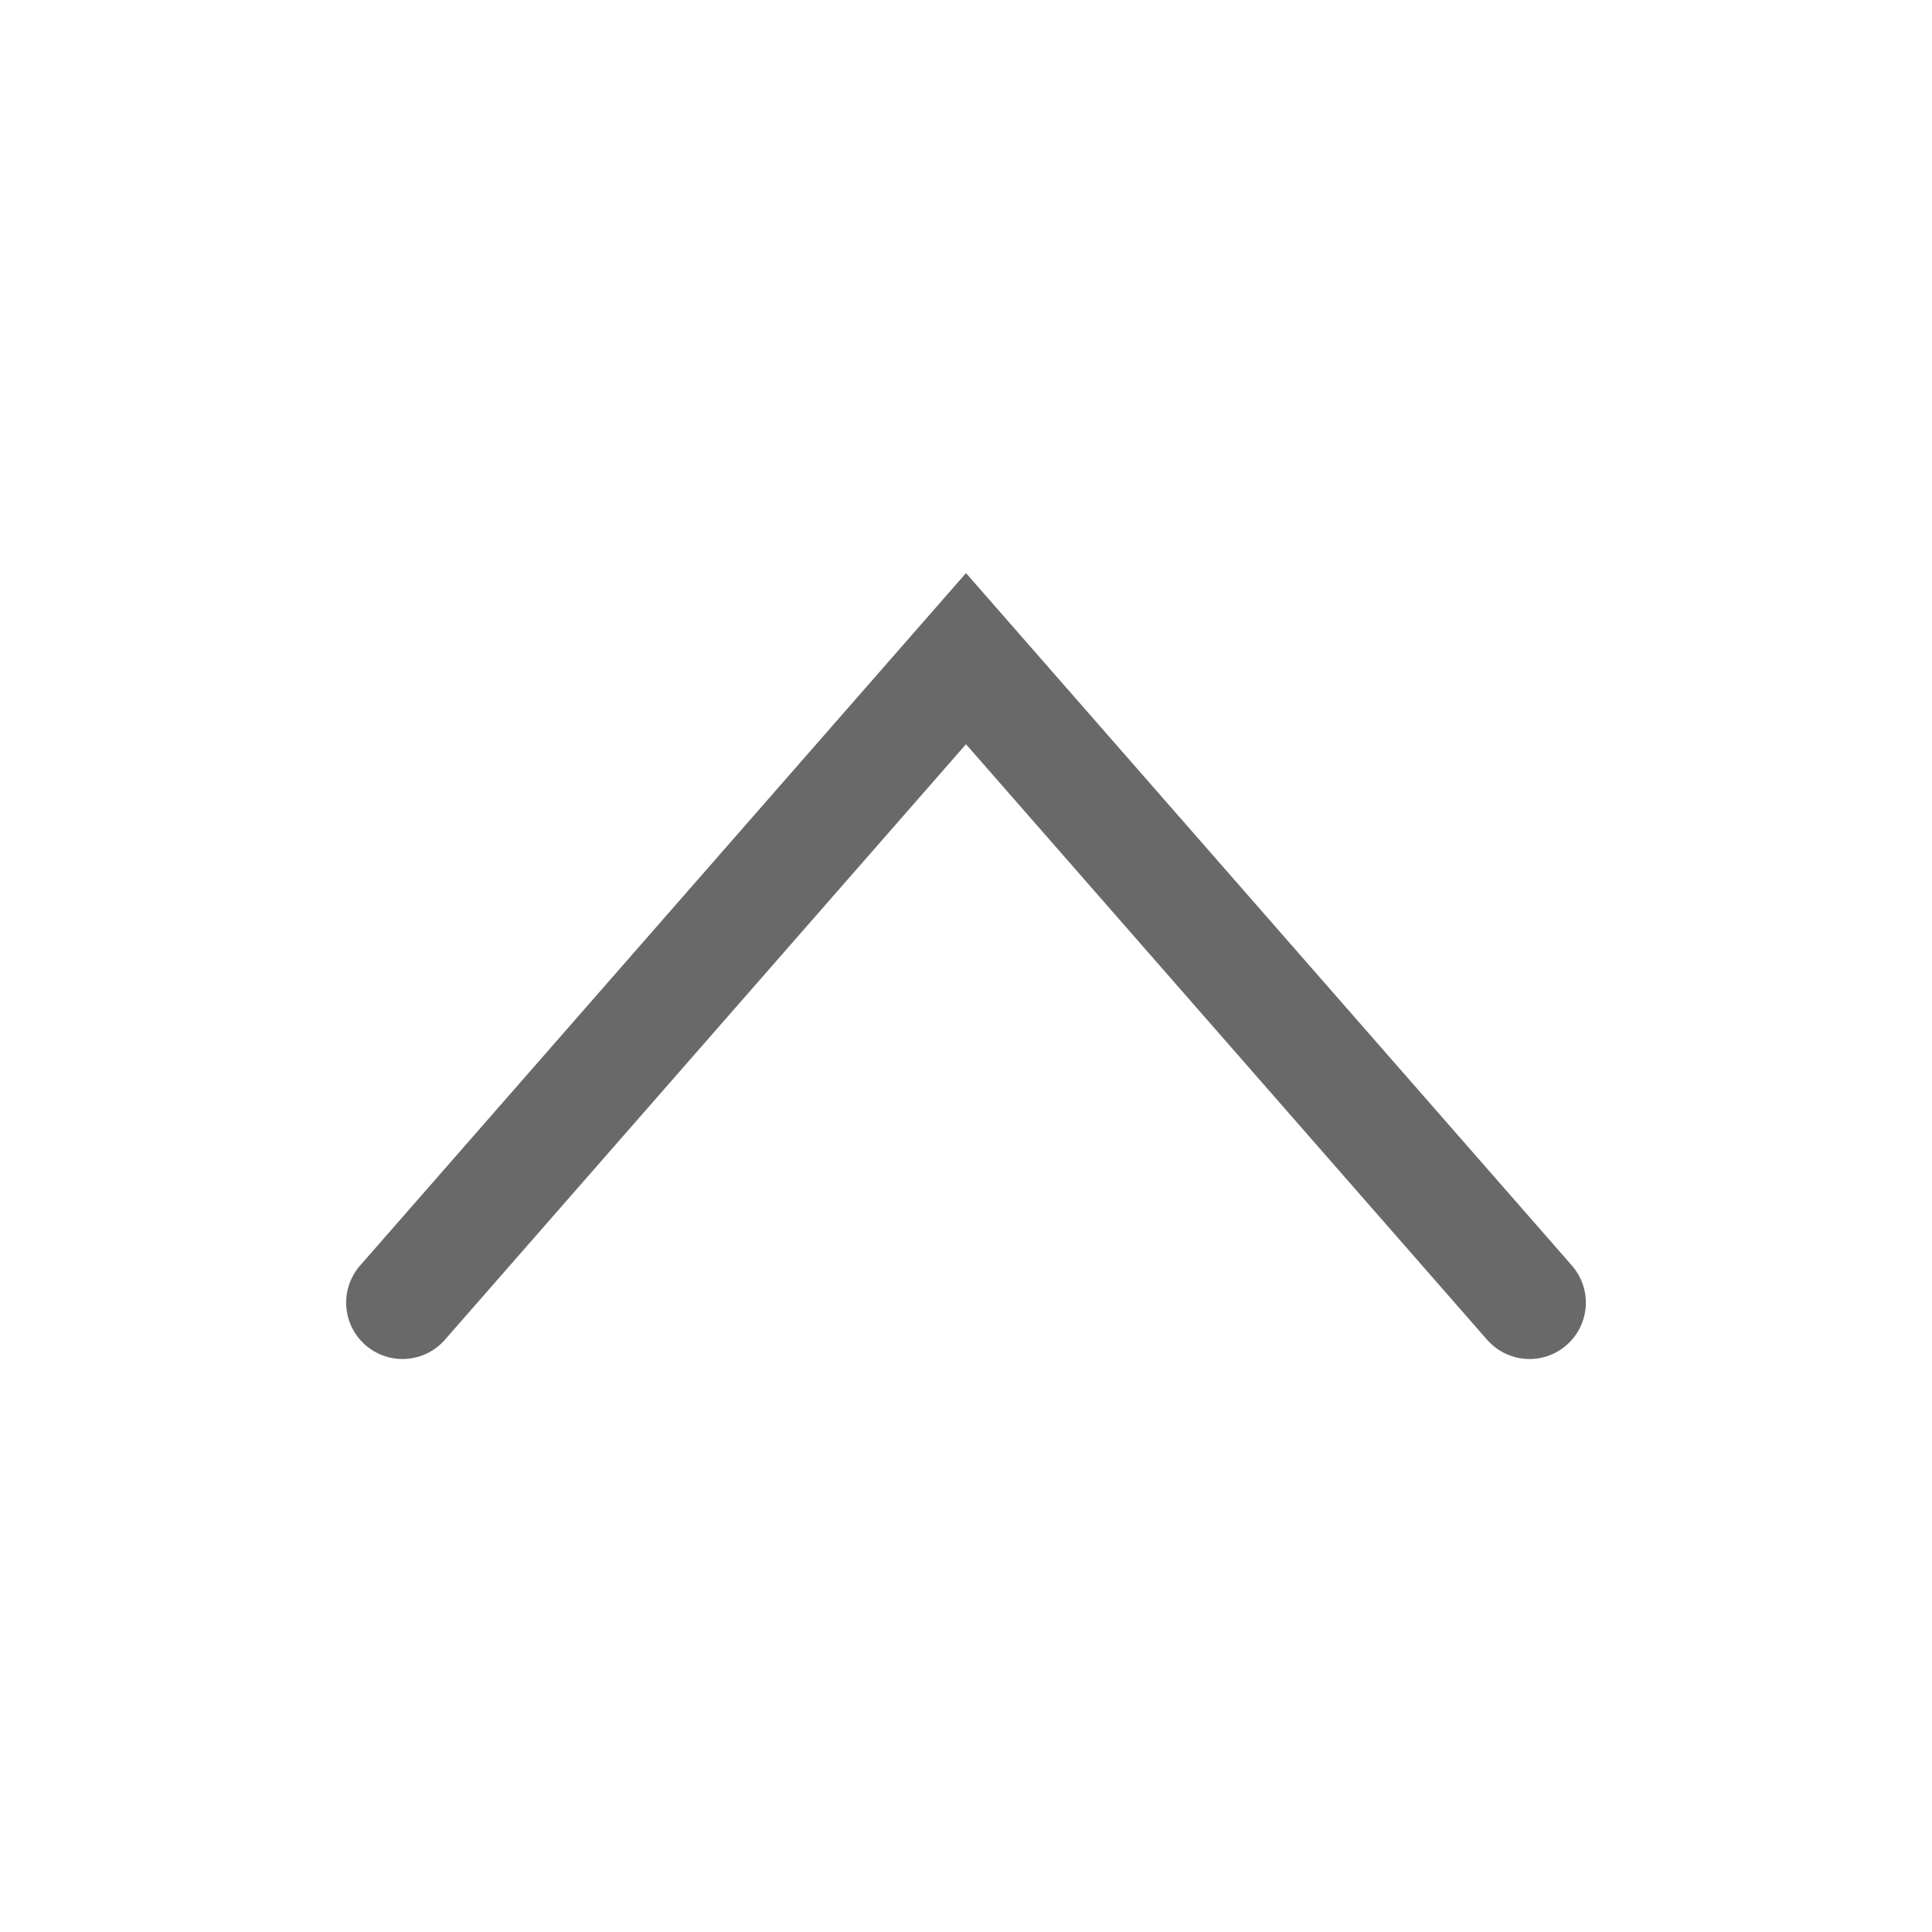
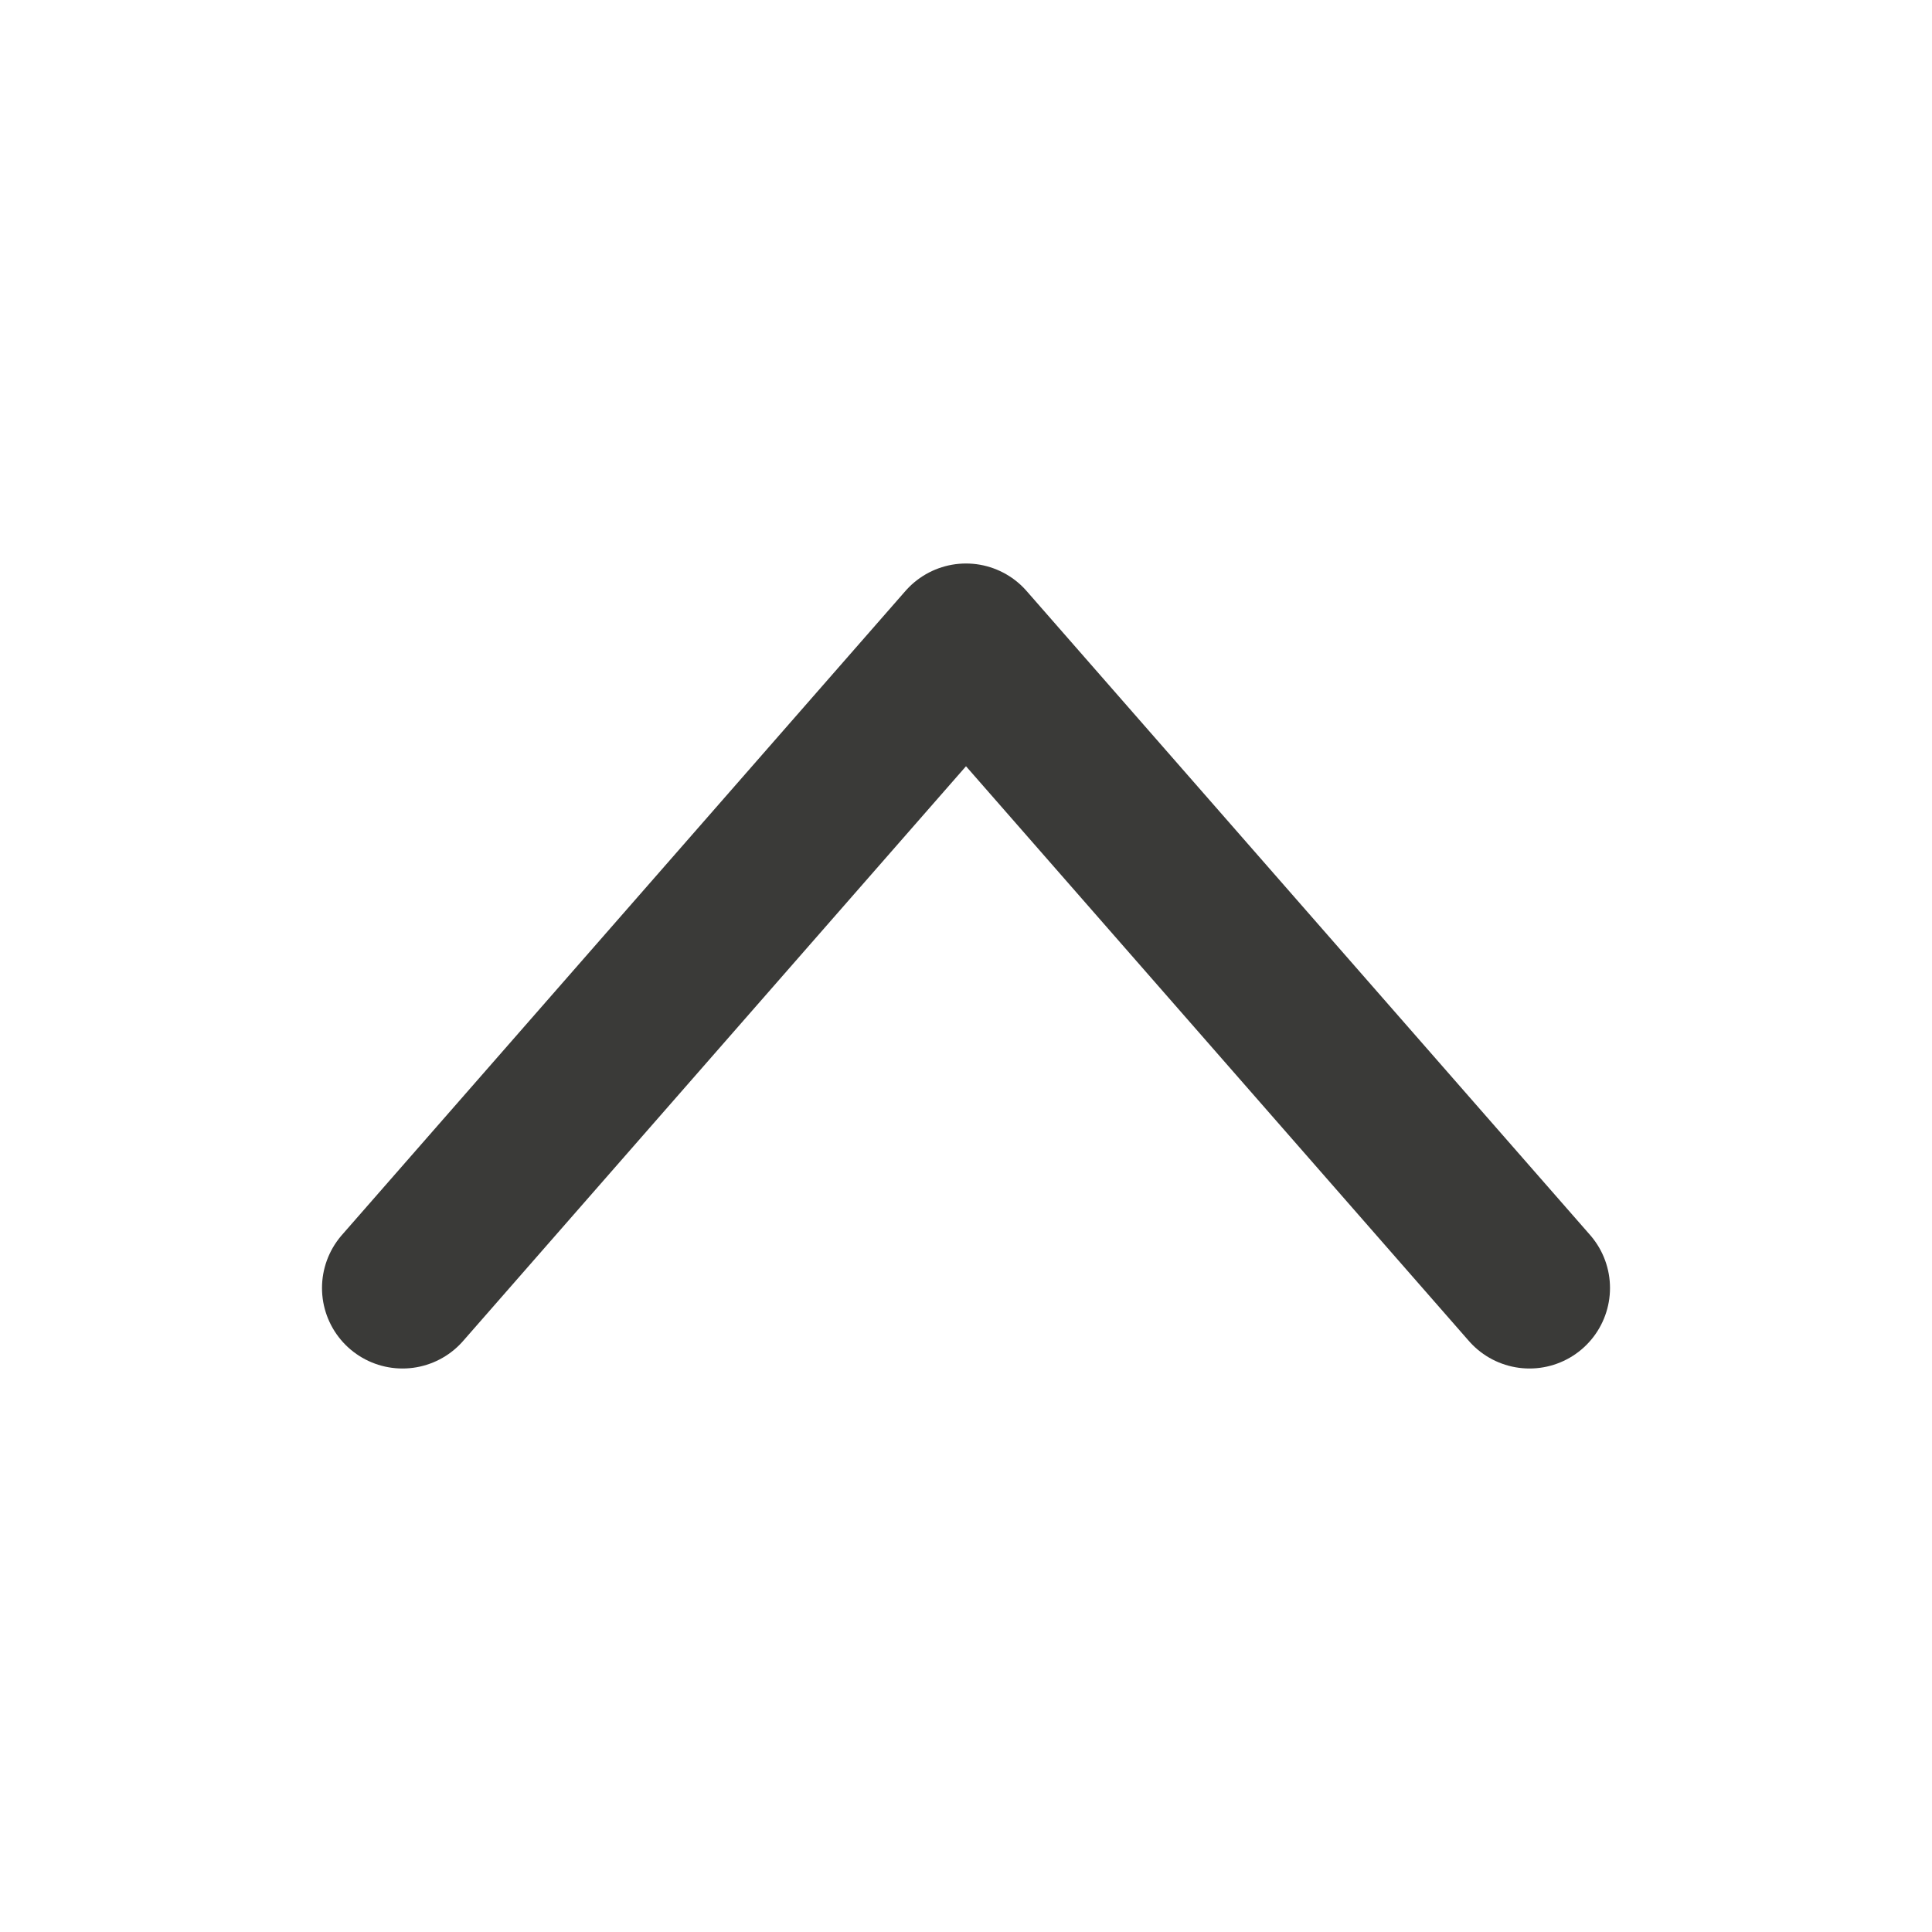
- <svg xmlns="http://www.w3.org/2000/svg" version="1.1" viewBox="0 0 24 24">
-   <path d="m5 16.182 7-8 7 8" fill="none" stroke="#696969" stroke-linecap="round" stroke-width="1.4" />
+ <svg xmlns="http://www.w3.org/2000/svg" fill="none" viewBox="0 0 24 24">
+   <path d="m19 16-7-8-7 8" stroke="#3A3A38" stroke-linecap="round" stroke-linejoin="round" stroke-width="2" />
</svg>
